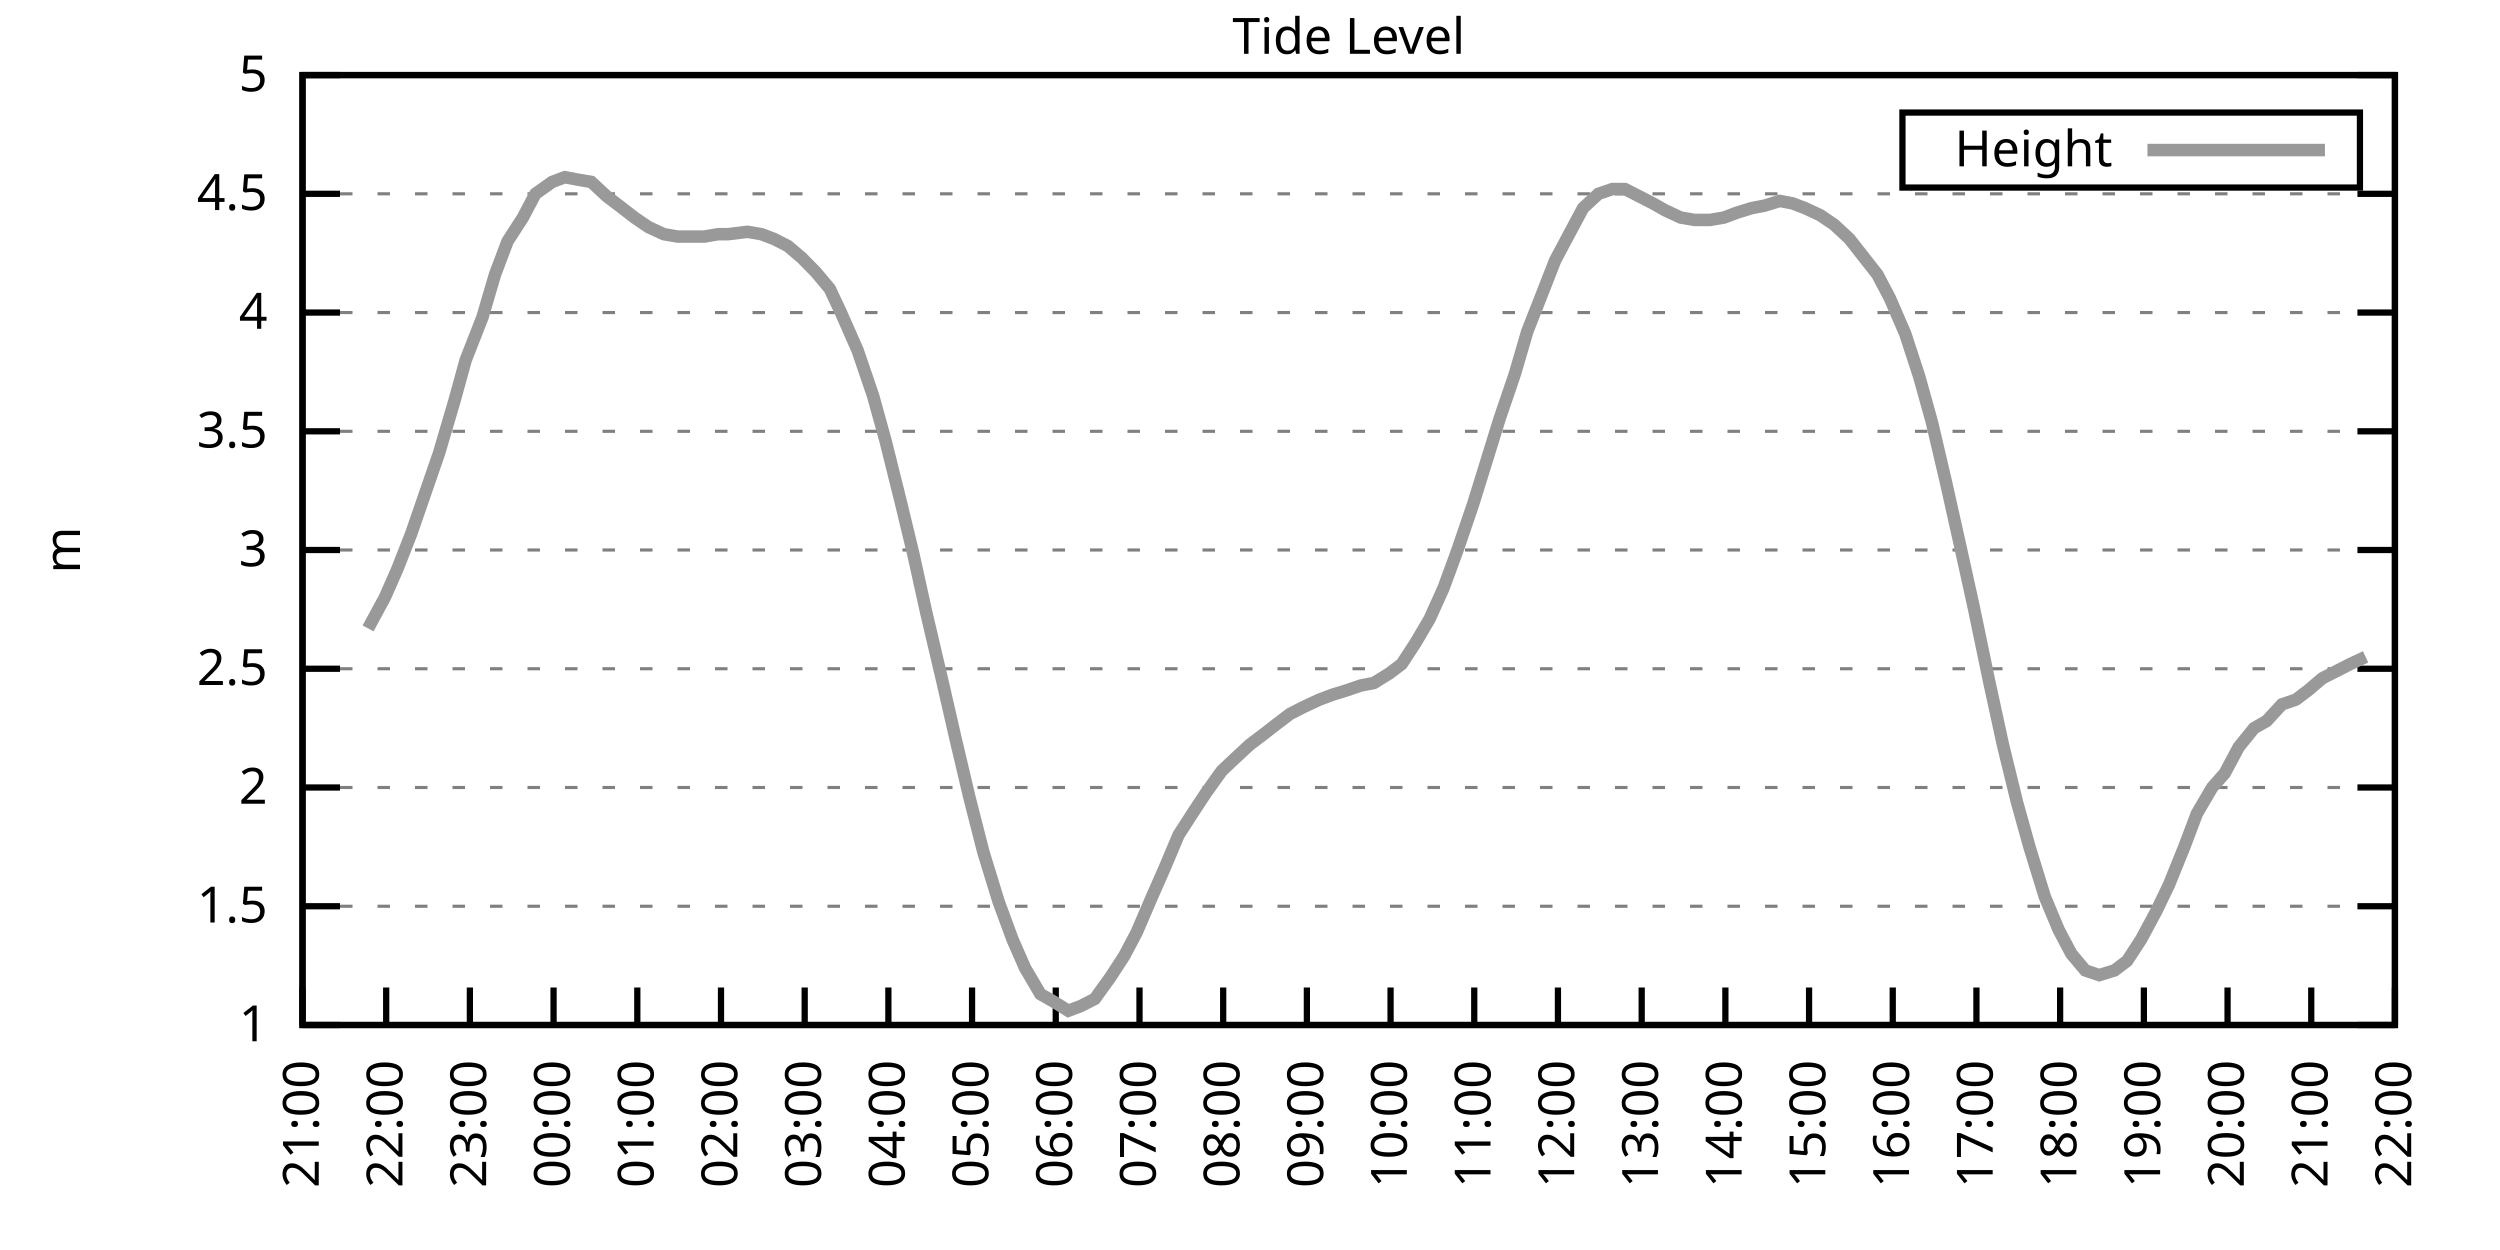
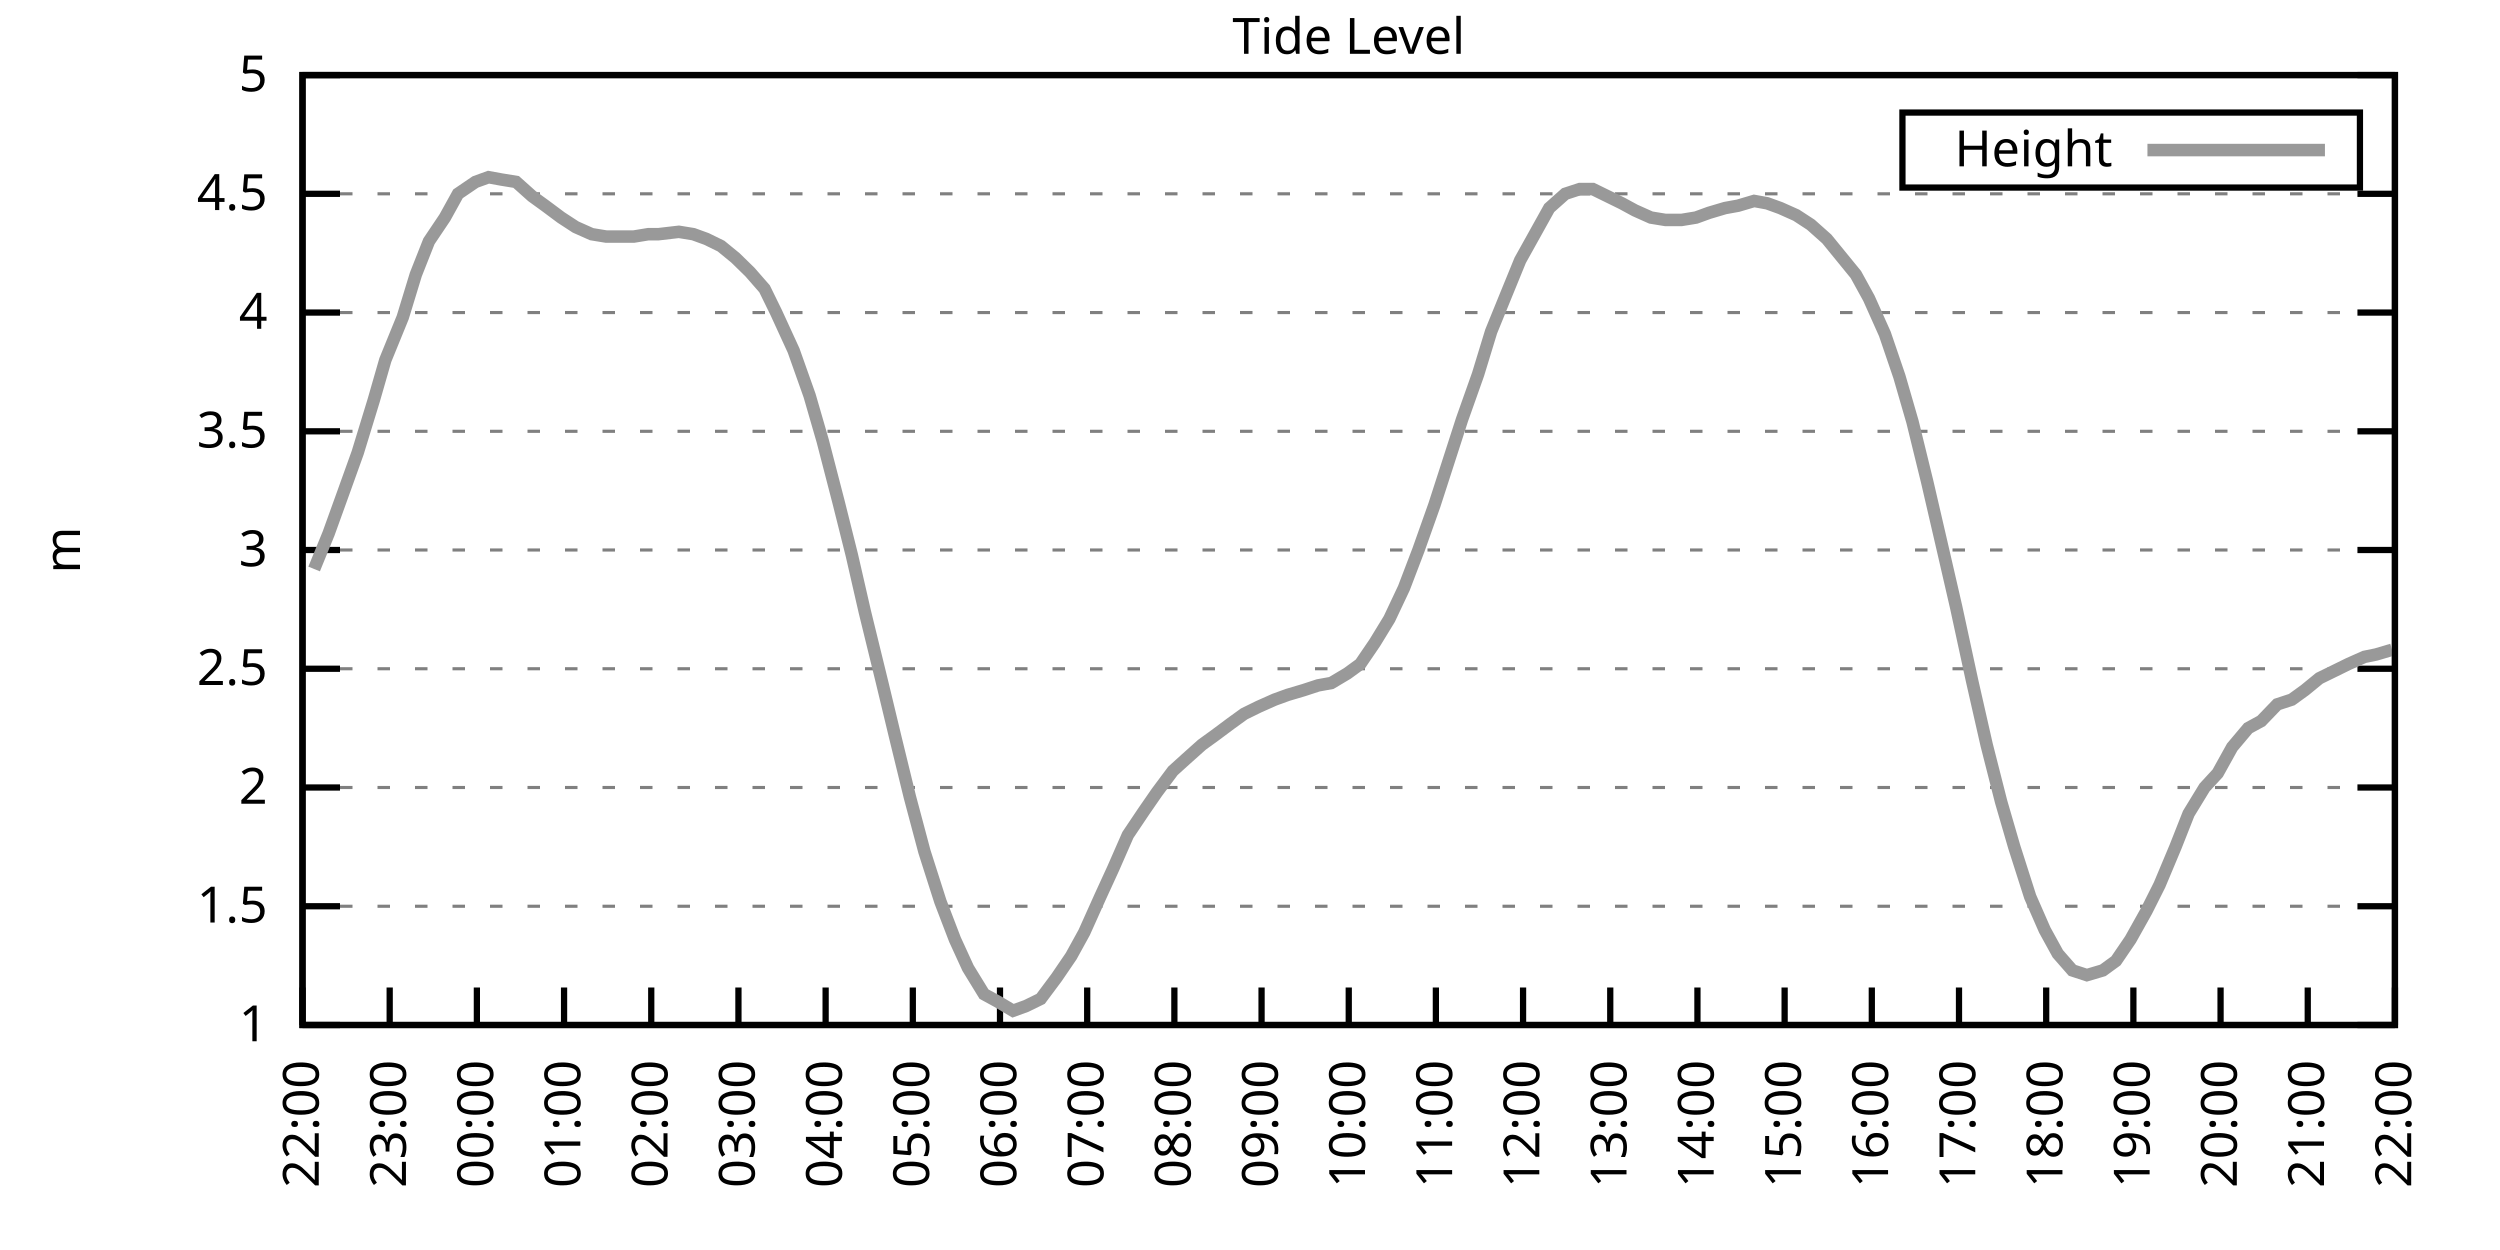
<svg xmlns="http://www.w3.org/2000/svg" xmlns:xlink="http://www.w3.org/1999/xlink" width="400" height="200" viewBox="0 0 400 200">
  <g id="gnuplot_canvas">
    <rect x="0" y="0" width="400" height="200" fill="none" />
    <defs>
      <circle id="gpDot" r="0.5" stroke-width="0.5" stroke="currentColor" />
      <path id="gpPt0" stroke-width="0.333" stroke="currentColor" d="M-1,0 h2 M0,-1 v2" />
      <path id="gpPt1" stroke-width="0.333" stroke="currentColor" d="M-1,-1 L1,1 M1,-1 L-1,1" />
      <path id="gpPt2" stroke-width="0.333" stroke="currentColor" d="M-1,0 L1,0 M0,-1 L0,1 M-1,-1 L1,1 M-1,1 L1,-1" />
      <rect id="gpPt3" stroke-width="0.333" stroke="currentColor" x="-1" y="-1" width="2" height="2" />
      <rect id="gpPt4" stroke-width="0.333" stroke="currentColor" fill="currentColor" x="-1" y="-1" width="2" height="2" />
      <circle id="gpPt5" stroke-width="0.333" stroke="currentColor" cx="0" cy="0" r="1" />
      <use xlink:href="#gpPt5" id="gpPt6" fill="currentColor" stroke="none" />
      <path id="gpPt7" stroke-width="0.333" stroke="currentColor" d="M0,-1.33 L-1.33,0.67 L1.33,0.67 z" />
      <use xlink:href="#gpPt7" id="gpPt8" fill="currentColor" stroke="none" />
      <use xlink:href="#gpPt7" id="gpPt9" stroke="currentColor" transform="rotate(180)" />
      <use xlink:href="#gpPt9" id="gpPt10" fill="currentColor" stroke="none" />
      <use xlink:href="#gpPt3" id="gpPt11" stroke="currentColor" transform="rotate(45)" />
      <use xlink:href="#gpPt11" id="gpPt12" fill="currentColor" stroke="none" />
      <path id="gpPt13" stroke-width="0.333" stroke="currentColor" d="M0,1.330 L1.265,0.411 L0.782,-1.067 L-0.782,-1.076 L-1.265,0.411 z" />
      <use xlink:href="#gpPt13" id="gpPt14" fill="currentColor" stroke="none" />
      <filter id="textbox" filterUnits="objectBoundingBox" x="0" y="0" height="1" width="1">
        <feFlood flood-color="white" flood-opacity="1" result="bgnd" />
        <feComposite in="SourceGraphic" in2="bgnd" operator="atop" />
      </filter>
      <filter id="greybox" filterUnits="objectBoundingBox" x="0" y="0" height="1" width="1">
        <feFlood flood-color="lightgrey" flood-opacity="1" result="grey" />
        <feComposite in="SourceGraphic" in2="grey" operator="atop" />
      </filter>
    </defs>
    <g fill="none" color="white" stroke="currentColor" stroke-width="1.00" stroke-linecap="butt" stroke-linejoin="miter">
</g>
    <g fill="none" color="black" stroke="currentColor" stroke-width="1.00" stroke-linecap="butt" stroke-linejoin="miter">
      <g stroke="none" shape-rendering="crispEdges">
        <polygon fill="rgb(255, 255, 255)" points="48.40,164.00 383.18,164.00 383.18,12.02 48.40,12.02 " />
      </g>
    </g>
    <g fill="none" color="black" stroke="currentColor" stroke-width="1.00" stroke-linecap="butt" stroke-linejoin="miter">
</g>
    <g fill="none" color="black" stroke="black" stroke-width="0.50" stroke-linecap="butt" stroke-linejoin="miter">
</g>
    <g fill="none" color="gray" stroke="currentColor" stroke-width="0.50" stroke-linecap="butt" stroke-linejoin="miter">
      <path stroke="gray" stroke-dasharray="2,4" class="gridline" d="M48.40,164.00 L383.19,164.00  " />
    </g>
    <g fill="none" color="gray" stroke="gray" stroke-width="1.00" stroke-linecap="butt" stroke-linejoin="miter">
</g>
    <g fill="none" color="black" stroke="currentColor" stroke-width="1.00" stroke-linecap="butt" stroke-linejoin="miter">
      <path stroke="black" d="M48.40,164.00 L54.40,164.00 M383.19,164.00 L377.19,164.00  " />
      <g transform="translate(42.80,166.60)" stroke="none" fill="black" font-family="Sans" font-size="8.00" text-anchor="end">
        <text>
          <tspan font-family="Sans"> 1</tspan>
        </text>
      </g>
    </g>
    <g fill="none" color="black" stroke="currentColor" stroke-width="1.00" stroke-linecap="butt" stroke-linejoin="miter">
</g>
    <g fill="none" color="black" stroke="black" stroke-width="0.50" stroke-linecap="butt" stroke-linejoin="miter">
</g>
    <g fill="none" color="gray" stroke="currentColor" stroke-width="0.50" stroke-linecap="butt" stroke-linejoin="miter">
      <path stroke="gray" stroke-dasharray="2,4" class="gridline" d="M48.40,145.00 L383.19,145.00  " />
    </g>
    <g fill="none" color="gray" stroke="gray" stroke-width="1.00" stroke-linecap="butt" stroke-linejoin="miter">
</g>
    <g fill="none" color="black" stroke="currentColor" stroke-width="1.00" stroke-linecap="butt" stroke-linejoin="miter">
      <path stroke="black" d="M48.40,145.00 L54.40,145.00 M383.19,145.00 L377.19,145.00  " />
      <g transform="translate(42.80,147.60)" stroke="none" fill="black" font-family="Sans" font-size="8.00" text-anchor="end">
        <text>
          <tspan font-family="Sans"> 1.5</tspan>
        </text>
      </g>
    </g>
    <g fill="none" color="black" stroke="currentColor" stroke-width="1.00" stroke-linecap="butt" stroke-linejoin="miter">
</g>
    <g fill="none" color="black" stroke="black" stroke-width="0.50" stroke-linecap="butt" stroke-linejoin="miter">
</g>
    <g fill="none" color="gray" stroke="currentColor" stroke-width="0.50" stroke-linecap="butt" stroke-linejoin="miter">
      <path stroke="gray" stroke-dasharray="2,4" class="gridline" d="M48.40,126.00 L383.19,126.00  " />
    </g>
    <g fill="none" color="gray" stroke="gray" stroke-width="1.00" stroke-linecap="butt" stroke-linejoin="miter">
</g>
    <g fill="none" color="black" stroke="currentColor" stroke-width="1.00" stroke-linecap="butt" stroke-linejoin="miter">
      <path stroke="black" d="M48.40,126.00 L54.40,126.00 M383.19,126.00 L377.19,126.00  " />
      <g transform="translate(42.80,128.60)" stroke="none" fill="black" font-family="Sans" font-size="8.00" text-anchor="end">
        <text>
          <tspan font-family="Sans"> 2</tspan>
        </text>
      </g>
    </g>
    <g fill="none" color="black" stroke="currentColor" stroke-width="1.00" stroke-linecap="butt" stroke-linejoin="miter">
</g>
    <g fill="none" color="black" stroke="black" stroke-width="0.50" stroke-linecap="butt" stroke-linejoin="miter">
</g>
    <g fill="none" color="gray" stroke="currentColor" stroke-width="0.50" stroke-linecap="butt" stroke-linejoin="miter">
      <path stroke="gray" stroke-dasharray="2,4" class="gridline" d="M48.40,107.00 L383.19,107.00  " />
    </g>
    <g fill="none" color="gray" stroke="gray" stroke-width="1.00" stroke-linecap="butt" stroke-linejoin="miter">
</g>
    <g fill="none" color="black" stroke="currentColor" stroke-width="1.00" stroke-linecap="butt" stroke-linejoin="miter">
      <path stroke="black" d="M48.40,107.00 L54.40,107.00 M383.19,107.00 L377.19,107.00  " />
      <g transform="translate(42.80,109.60)" stroke="none" fill="black" font-family="Sans" font-size="8.00" text-anchor="end">
        <text>
          <tspan font-family="Sans"> 2.5</tspan>
        </text>
      </g>
    </g>
    <g fill="none" color="black" stroke="currentColor" stroke-width="1.00" stroke-linecap="butt" stroke-linejoin="miter">
</g>
    <g fill="none" color="black" stroke="black" stroke-width="0.50" stroke-linecap="butt" stroke-linejoin="miter">
</g>
    <g fill="none" color="gray" stroke="currentColor" stroke-width="0.50" stroke-linecap="butt" stroke-linejoin="miter">
      <path stroke="gray" stroke-dasharray="2,4" class="gridline" d="M48.40,88.00 L383.19,88.00  " />
    </g>
    <g fill="none" color="gray" stroke="gray" stroke-width="1.00" stroke-linecap="butt" stroke-linejoin="miter">
</g>
    <g fill="none" color="black" stroke="currentColor" stroke-width="1.00" stroke-linecap="butt" stroke-linejoin="miter">
      <path stroke="black" d="M48.40,88.00 L54.40,88.00 M383.19,88.00 L377.19,88.00  " />
      <g transform="translate(42.80,90.60)" stroke="none" fill="black" font-family="Sans" font-size="8.00" text-anchor="end">
        <text>
          <tspan font-family="Sans"> 3</tspan>
        </text>
      </g>
    </g>
    <g fill="none" color="black" stroke="currentColor" stroke-width="1.00" stroke-linecap="butt" stroke-linejoin="miter">
</g>
    <g fill="none" color="black" stroke="black" stroke-width="0.50" stroke-linecap="butt" stroke-linejoin="miter">
</g>
    <g fill="none" color="gray" stroke="currentColor" stroke-width="0.50" stroke-linecap="butt" stroke-linejoin="miter">
      <path stroke="gray" stroke-dasharray="2,4" class="gridline" d="M48.40,69.01 L383.19,69.01  " />
    </g>
    <g fill="none" color="gray" stroke="gray" stroke-width="1.00" stroke-linecap="butt" stroke-linejoin="miter">
</g>
    <g fill="none" color="black" stroke="currentColor" stroke-width="1.00" stroke-linecap="butt" stroke-linejoin="miter">
      <path stroke="black" d="M48.40,69.01 L54.40,69.01 M383.19,69.01 L377.19,69.01  " />
      <g transform="translate(42.80,71.61)" stroke="none" fill="black" font-family="Sans" font-size="8.00" text-anchor="end">
        <text>
          <tspan font-family="Sans"> 3.5</tspan>
        </text>
      </g>
    </g>
    <g fill="none" color="black" stroke="currentColor" stroke-width="1.00" stroke-linecap="butt" stroke-linejoin="miter">
</g>
    <g fill="none" color="black" stroke="black" stroke-width="0.50" stroke-linecap="butt" stroke-linejoin="miter">
</g>
    <g fill="none" color="gray" stroke="currentColor" stroke-width="0.50" stroke-linecap="butt" stroke-linejoin="miter">
      <path stroke="gray" stroke-dasharray="2,4" class="gridline" d="M48.40,50.01 L383.19,50.01  " />
    </g>
    <g fill="none" color="gray" stroke="gray" stroke-width="1.00" stroke-linecap="butt" stroke-linejoin="miter">
</g>
    <g fill="none" color="black" stroke="currentColor" stroke-width="1.00" stroke-linecap="butt" stroke-linejoin="miter">
      <path stroke="black" d="M48.40,50.01 L54.40,50.01 M383.19,50.01 L377.19,50.01  " />
      <g transform="translate(42.80,52.61)" stroke="none" fill="black" font-family="Sans" font-size="8.00" text-anchor="end">
        <text>
          <tspan font-family="Sans"> 4</tspan>
        </text>
      </g>
    </g>
    <g fill="none" color="black" stroke="currentColor" stroke-width="1.00" stroke-linecap="butt" stroke-linejoin="miter">
</g>
    <g fill="none" color="black" stroke="black" stroke-width="0.50" stroke-linecap="butt" stroke-linejoin="miter">
</g>
    <g fill="none" color="gray" stroke="currentColor" stroke-width="0.50" stroke-linecap="butt" stroke-linejoin="miter">
      <path stroke="gray" stroke-dasharray="2,4" class="gridline" d="M48.40,31.01 L383.19,31.01  " />
    </g>
    <g fill="none" color="gray" stroke="gray" stroke-width="1.00" stroke-linecap="butt" stroke-linejoin="miter">
</g>
    <g fill="none" color="black" stroke="currentColor" stroke-width="1.00" stroke-linecap="butt" stroke-linejoin="miter">
      <path stroke="black" d="M48.40,31.01 L54.40,31.01 M383.19,31.01 L377.19,31.01  " />
      <g transform="translate(42.80,33.61)" stroke="none" fill="black" font-family="Sans" font-size="8.00" text-anchor="end">
        <text>
          <tspan font-family="Sans"> 4.5</tspan>
        </text>
      </g>
    </g>
    <g fill="none" color="black" stroke="currentColor" stroke-width="1.00" stroke-linecap="butt" stroke-linejoin="miter">
</g>
    <g fill="none" color="black" stroke="black" stroke-width="0.50" stroke-linecap="butt" stroke-linejoin="miter">
</g>
    <g fill="none" color="gray" stroke="currentColor" stroke-width="0.50" stroke-linecap="butt" stroke-linejoin="miter">
      <path stroke="gray" stroke-dasharray="2,4" class="gridline" d="M48.40,12.01 L383.19,12.01  " />
    </g>
    <g fill="none" color="gray" stroke="gray" stroke-width="1.00" stroke-linecap="butt" stroke-linejoin="miter">
</g>
    <g fill="none" color="black" stroke="currentColor" stroke-width="1.00" stroke-linecap="butt" stroke-linejoin="miter">
      <path stroke="black" d="M48.40,12.01 L54.40,12.01 M383.19,12.01 L377.19,12.01  " />
      <g transform="translate(42.80,14.61)" stroke="none" fill="black" font-family="Sans" font-size="8.00" text-anchor="end">
        <text>
          <tspan font-family="Sans"> 5</tspan>
        </text>
      </g>
    </g>
    <g fill="none" color="black" stroke="currentColor" stroke-width="1.00" stroke-linecap="butt" stroke-linejoin="miter">
      <path stroke="black" d="M48.40,164.00 L48.40,158.00  " />
      <g transform="translate(51.00,169.60) rotate(270.00)" stroke="none" fill="black" font-family="Sans" font-size="8.00" text-anchor="end">
        <text>
-           <tspan font-family="Sans">21:00</tspan>
-         </text>
-       </g>
-     </g>
-     <g fill="none" color="black" stroke="currentColor" stroke-width="1.00" stroke-linecap="butt" stroke-linejoin="miter">
-       <path stroke="black" d="M61.79,164.00 L61.79,158.00  " />
-       <g transform="translate(64.39,169.60) rotate(270.00)" stroke="none" fill="black" font-family="Sans" font-size="8.00" text-anchor="end">
-         <text>
          <tspan font-family="Sans">22:00</tspan>
        </text>
      </g>
    </g>
    <g fill="none" color="black" stroke="currentColor" stroke-width="1.00" stroke-linecap="butt" stroke-linejoin="miter">
-       <path stroke="black" d="M75.18,164.00 L75.18,158.00  " />
-       <g transform="translate(77.78,169.60) rotate(270.00)" stroke="none" fill="black" font-family="Sans" font-size="8.00" text-anchor="end">
+       <path stroke="black" d="M62.35,164.00 L62.35,158.00  " />
+       <g transform="translate(64.95,169.60) rotate(270.00)" stroke="none" fill="black" font-family="Sans" font-size="8.00" text-anchor="end">
        <text>
          <tspan font-family="Sans">23:00</tspan>
        </text>
      </g>
    </g>
    <g fill="none" color="black" stroke="currentColor" stroke-width="1.00" stroke-linecap="butt" stroke-linejoin="miter">
-       <path stroke="black" d="M88.57,164.00 L88.57,158.00  " />
-       <g transform="translate(91.17,169.60) rotate(270.00)" stroke="none" fill="black" font-family="Sans" font-size="8.00" text-anchor="end">
+       <path stroke="black" d="M76.30,164.00 L76.30,158.00  " />
+       <g transform="translate(78.90,169.60) rotate(270.00)" stroke="none" fill="black" font-family="Sans" font-size="8.00" text-anchor="end">
        <text>
          <tspan font-family="Sans">00:00</tspan>
        </text>
      </g>
    </g>
    <g fill="none" color="black" stroke="currentColor" stroke-width="1.00" stroke-linecap="butt" stroke-linejoin="miter">
-       <path stroke="black" d="M101.97,164.00 L101.97,158.00  " />
-       <g transform="translate(104.57,169.60) rotate(270.00)" stroke="none" fill="black" font-family="Sans" font-size="8.00" text-anchor="end">
+       <path stroke="black" d="M90.25,164.00 L90.25,158.00  " />
+       <g transform="translate(92.85,169.60) rotate(270.00)" stroke="none" fill="black" font-family="Sans" font-size="8.00" text-anchor="end">
        <text>
          <tspan font-family="Sans">01:00</tspan>
        </text>
      </g>
    </g>
    <g fill="none" color="black" stroke="currentColor" stroke-width="1.00" stroke-linecap="butt" stroke-linejoin="miter">
-       <path stroke="black" d="M115.36,164.00 L115.36,158.00  " />
-       <g transform="translate(117.96,169.60) rotate(270.00)" stroke="none" fill="black" font-family="Sans" font-size="8.00" text-anchor="end">
+       <path stroke="black" d="M104.20,164.00 L104.20,158.00  " />
+       <g transform="translate(106.80,169.60) rotate(270.00)" stroke="none" fill="black" font-family="Sans" font-size="8.00" text-anchor="end">
        <text>
          <tspan font-family="Sans">02:00</tspan>
        </text>
      </g>
    </g>
    <g fill="none" color="black" stroke="currentColor" stroke-width="1.00" stroke-linecap="butt" stroke-linejoin="miter">
-       <path stroke="black" d="M128.75,164.00 L128.75,158.00  " />
-       <g transform="translate(131.35,169.60) rotate(270.00)" stroke="none" fill="black" font-family="Sans" font-size="8.00" text-anchor="end">
+       <path stroke="black" d="M118.15,164.00 L118.15,158.00  " />
+       <g transform="translate(120.75,169.60) rotate(270.00)" stroke="none" fill="black" font-family="Sans" font-size="8.00" text-anchor="end">
        <text>
          <tspan font-family="Sans">03:00</tspan>
        </text>
      </g>
    </g>
    <g fill="none" color="black" stroke="currentColor" stroke-width="1.00" stroke-linecap="butt" stroke-linejoin="miter">
-       <path stroke="black" d="M142.14,164.00 L142.14,158.00  " />
-       <g transform="translate(144.74,169.60) rotate(270.00)" stroke="none" fill="black" font-family="Sans" font-size="8.00" text-anchor="end">
+       <path stroke="black" d="M132.10,164.00 L132.10,158.00  " />
+       <g transform="translate(134.70,169.60) rotate(270.00)" stroke="none" fill="black" font-family="Sans" font-size="8.00" text-anchor="end">
        <text>
          <tspan font-family="Sans">04:00</tspan>
        </text>
      </g>
    </g>
    <g fill="none" color="black" stroke="currentColor" stroke-width="1.00" stroke-linecap="butt" stroke-linejoin="miter">
-       <path stroke="black" d="M155.53,164.00 L155.53,158.00  " />
-       <g transform="translate(158.13,169.60) rotate(270.00)" stroke="none" fill="black" font-family="Sans" font-size="8.00" text-anchor="end">
+       <path stroke="black" d="M146.05,164.00 L146.05,158.00  " />
+       <g transform="translate(148.65,169.60) rotate(270.00)" stroke="none" fill="black" font-family="Sans" font-size="8.00" text-anchor="end">
        <text>
          <tspan font-family="Sans">05:00</tspan>
        </text>
      </g>
    </g>
    <g fill="none" color="black" stroke="currentColor" stroke-width="1.00" stroke-linecap="butt" stroke-linejoin="miter">
-       <path stroke="black" d="M168.92,164.00 L168.92,158.00  " />
-       <g transform="translate(171.52,169.60) rotate(270.00)" stroke="none" fill="black" font-family="Sans" font-size="8.00" text-anchor="end">
+       <path stroke="black" d="M160.00,164.00 L160.00,158.00  " />
+       <g transform="translate(162.60,169.60) rotate(270.00)" stroke="none" fill="black" font-family="Sans" font-size="8.00" text-anchor="end">
        <text>
          <tspan font-family="Sans">06:00</tspan>
        </text>
      </g>
    </g>
    <g fill="none" color="black" stroke="currentColor" stroke-width="1.00" stroke-linecap="butt" stroke-linejoin="miter">
-       <path stroke="black" d="M182.32,164.00 L182.32,158.00  " />
-       <g transform="translate(184.92,169.60) rotate(270.00)" stroke="none" fill="black" font-family="Sans" font-size="8.00" text-anchor="end">
+       <path stroke="black" d="M173.95,164.00 L173.95,158.00  " />
+       <g transform="translate(176.55,169.60) rotate(270.00)" stroke="none" fill="black" font-family="Sans" font-size="8.00" text-anchor="end">
        <text>
          <tspan font-family="Sans">07:00</tspan>
        </text>
      </g>
    </g>
    <g fill="none" color="black" stroke="currentColor" stroke-width="1.00" stroke-linecap="butt" stroke-linejoin="miter">
-       <path stroke="black" d="M195.71,164.00 L195.71,158.00  " />
-       <g transform="translate(198.31,169.60) rotate(270.00)" stroke="none" fill="black" font-family="Sans" font-size="8.00" text-anchor="end">
+       <path stroke="black" d="M187.90,164.00 L187.90,158.00  " />
+       <g transform="translate(190.50,169.60) rotate(270.00)" stroke="none" fill="black" font-family="Sans" font-size="8.00" text-anchor="end">
        <text>
          <tspan font-family="Sans">08:00</tspan>
        </text>
      </g>
    </g>
    <g fill="none" color="black" stroke="currentColor" stroke-width="1.00" stroke-linecap="butt" stroke-linejoin="miter">
-       <path stroke="black" d="M209.10,164.00 L209.10,158.00  " />
-       <g transform="translate(211.70,169.60) rotate(270.00)" stroke="none" fill="black" font-family="Sans" font-size="8.00" text-anchor="end">
+       <path stroke="black" d="M201.85,164.00 L201.85,158.00  " />
+       <g transform="translate(204.45,169.60) rotate(270.00)" stroke="none" fill="black" font-family="Sans" font-size="8.00" text-anchor="end">
        <text>
          <tspan font-family="Sans">09:00</tspan>
        </text>
      </g>
    </g>
    <g fill="none" color="black" stroke="currentColor" stroke-width="1.00" stroke-linecap="butt" stroke-linejoin="miter">
-       <path stroke="black" d="M222.49,164.00 L222.49,158.00  " />
-       <g transform="translate(225.09,169.60) rotate(270.00)" stroke="none" fill="black" font-family="Sans" font-size="8.00" text-anchor="end">
+       <path stroke="black" d="M215.80,164.00 L215.80,158.00  " />
+       <g transform="translate(218.40,169.60) rotate(270.00)" stroke="none" fill="black" font-family="Sans" font-size="8.00" text-anchor="end">
        <text>
          <tspan font-family="Sans">10:00</tspan>
        </text>
      </g>
    </g>
    <g fill="none" color="black" stroke="currentColor" stroke-width="1.00" stroke-linecap="butt" stroke-linejoin="miter">
-       <path stroke="black" d="M235.88,164.00 L235.88,158.00  " />
-       <g transform="translate(238.48,169.60) rotate(270.00)" stroke="none" fill="black" font-family="Sans" font-size="8.00" text-anchor="end">
+       <path stroke="black" d="M229.74,164.00 L229.74,158.00  " />
+       <g transform="translate(232.34,169.60) rotate(270.00)" stroke="none" fill="black" font-family="Sans" font-size="8.00" text-anchor="end">
        <text>
          <tspan font-family="Sans">11:00</tspan>
        </text>
      </g>
    </g>
    <g fill="none" color="black" stroke="currentColor" stroke-width="1.00" stroke-linecap="butt" stroke-linejoin="miter">
-       <path stroke="black" d="M249.27,164.00 L249.27,158.00  " />
-       <g transform="translate(251.87,169.60) rotate(270.00)" stroke="none" fill="black" font-family="Sans" font-size="8.00" text-anchor="end">
+       <path stroke="black" d="M243.69,164.00 L243.69,158.00  " />
+       <g transform="translate(246.29,169.60) rotate(270.00)" stroke="none" fill="black" font-family="Sans" font-size="8.00" text-anchor="end">
        <text>
          <tspan font-family="Sans">12:00</tspan>
        </text>
      </g>
    </g>
    <g fill="none" color="black" stroke="currentColor" stroke-width="1.00" stroke-linecap="butt" stroke-linejoin="miter">
-       <path stroke="black" d="M262.67,164.00 L262.67,158.00  " />
-       <g transform="translate(265.27,169.60) rotate(270.00)" stroke="none" fill="black" font-family="Sans" font-size="8.00" text-anchor="end">
+       <path stroke="black" d="M257.64,164.00 L257.64,158.00  " />
+       <g transform="translate(260.24,169.60) rotate(270.00)" stroke="none" fill="black" font-family="Sans" font-size="8.00" text-anchor="end">
        <text>
          <tspan font-family="Sans">13:00</tspan>
        </text>
      </g>
    </g>
    <g fill="none" color="black" stroke="currentColor" stroke-width="1.00" stroke-linecap="butt" stroke-linejoin="miter">
-       <path stroke="black" d="M276.06,164.00 L276.06,158.00  " />
-       <g transform="translate(278.66,169.60) rotate(270.00)" stroke="none" fill="black" font-family="Sans" font-size="8.00" text-anchor="end">
+       <path stroke="black" d="M271.59,164.00 L271.59,158.00  " />
+       <g transform="translate(274.19,169.60) rotate(270.00)" stroke="none" fill="black" font-family="Sans" font-size="8.00" text-anchor="end">
        <text>
          <tspan font-family="Sans">14:00</tspan>
        </text>
      </g>
    </g>
    <g fill="none" color="black" stroke="currentColor" stroke-width="1.00" stroke-linecap="butt" stroke-linejoin="miter">
-       <path stroke="black" d="M289.45,164.00 L289.45,158.00  " />
-       <g transform="translate(292.05,169.60) rotate(270.00)" stroke="none" fill="black" font-family="Sans" font-size="8.00" text-anchor="end">
+       <path stroke="black" d="M285.54,164.00 L285.54,158.00  " />
+       <g transform="translate(288.14,169.60) rotate(270.00)" stroke="none" fill="black" font-family="Sans" font-size="8.00" text-anchor="end">
        <text>
          <tspan font-family="Sans">15:00</tspan>
        </text>
      </g>
    </g>
    <g fill="none" color="black" stroke="currentColor" stroke-width="1.00" stroke-linecap="butt" stroke-linejoin="miter">
-       <path stroke="black" d="M302.84,164.00 L302.84,158.00  " />
-       <g transform="translate(305.44,169.60) rotate(270.00)" stroke="none" fill="black" font-family="Sans" font-size="8.00" text-anchor="end">
+       <path stroke="black" d="M299.49,164.00 L299.49,158.00  " />
+       <g transform="translate(302.09,169.60) rotate(270.00)" stroke="none" fill="black" font-family="Sans" font-size="8.00" text-anchor="end">
        <text>
          <tspan font-family="Sans">16:00</tspan>
        </text>
      </g>
    </g>
    <g fill="none" color="black" stroke="currentColor" stroke-width="1.00" stroke-linecap="butt" stroke-linejoin="miter">
-       <path stroke="black" d="M316.23,164.00 L316.23,158.00  " />
-       <g transform="translate(318.83,169.60) rotate(270.00)" stroke="none" fill="black" font-family="Sans" font-size="8.00" text-anchor="end">
+       <path stroke="black" d="M313.44,164.00 L313.44,158.00  " />
+       <g transform="translate(316.04,169.60) rotate(270.00)" stroke="none" fill="black" font-family="Sans" font-size="8.00" text-anchor="end">
        <text>
          <tspan font-family="Sans">17:00</tspan>
        </text>
      </g>
    </g>
    <g fill="none" color="black" stroke="currentColor" stroke-width="1.00" stroke-linecap="butt" stroke-linejoin="miter">
-       <path stroke="black" d="M329.62,164.00 L329.62,158.00  " />
-       <g transform="translate(332.22,169.60) rotate(270.00)" stroke="none" fill="black" font-family="Sans" font-size="8.00" text-anchor="end">
+       <path stroke="black" d="M327.39,164.00 L327.39,158.00  " />
+       <g transform="translate(329.99,169.60) rotate(270.00)" stroke="none" fill="black" font-family="Sans" font-size="8.00" text-anchor="end">
        <text>
          <tspan font-family="Sans">18:00</tspan>
        </text>
      </g>
    </g>
    <g fill="none" color="black" stroke="currentColor" stroke-width="1.00" stroke-linecap="butt" stroke-linejoin="miter">
-       <path stroke="black" d="M343.02,164.00 L343.02,158.00  " />
-       <g transform="translate(345.62,169.60) rotate(270.00)" stroke="none" fill="black" font-family="Sans" font-size="8.00" text-anchor="end">
+       <path stroke="black" d="M341.34,164.00 L341.34,158.00  " />
+       <g transform="translate(343.94,169.60) rotate(270.00)" stroke="none" fill="black" font-family="Sans" font-size="8.00" text-anchor="end">
        <text>
          <tspan font-family="Sans">19:00</tspan>
        </text>
      </g>
    </g>
    <g fill="none" color="black" stroke="currentColor" stroke-width="1.00" stroke-linecap="butt" stroke-linejoin="miter">
-       <path stroke="black" d="M356.41,164.00 L356.41,158.00  " />
-       <g transform="translate(359.01,169.60) rotate(270.00)" stroke="none" fill="black" font-family="Sans" font-size="8.00" text-anchor="end">
+       <path stroke="black" d="M355.29,164.00 L355.29,158.00  " />
+       <g transform="translate(357.89,169.60) rotate(270.00)" stroke="none" fill="black" font-family="Sans" font-size="8.00" text-anchor="end">
        <text>
          <tspan font-family="Sans">20:00</tspan>
        </text>
      </g>
    </g>
    <g fill="none" color="black" stroke="currentColor" stroke-width="1.00" stroke-linecap="butt" stroke-linejoin="miter">
-       <path stroke="black" d="M369.80,164.00 L369.80,158.00  " />
-       <g transform="translate(372.40,169.60) rotate(270.00)" stroke="none" fill="black" font-family="Sans" font-size="8.00" text-anchor="end">
+       <path stroke="black" d="M369.24,164.00 L369.24,158.00  " />
+       <g transform="translate(371.84,169.60) rotate(270.00)" stroke="none" fill="black" font-family="Sans" font-size="8.00" text-anchor="end">
        <text>
          <tspan font-family="Sans">21:00</tspan>
        </text>
      </g>
    </g>
    <g fill="none" color="black" stroke="currentColor" stroke-width="1.00" stroke-linecap="butt" stroke-linejoin="miter">
      <path stroke="black" d="M383.19,164.00 L383.19,158.00  " />
      <g transform="translate(385.79,169.60) rotate(270.00)" stroke="none" fill="black" font-family="Sans" font-size="8.00" text-anchor="end">
        <text>
          <tspan font-family="Sans">22:00</tspan>
        </text>
      </g>
    </g>
    <g fill="none" color="black" stroke="currentColor" stroke-width="1.00" stroke-linecap="butt" stroke-linejoin="miter">
</g>
    <g fill="none" color="black" stroke="currentColor" stroke-width="1.00" stroke-linecap="butt" stroke-linejoin="miter">
      <path stroke="black" d="M48.40,12.01 L48.40,164.00 L383.19,164.00 L383.19,12.01 L48.40,12.01 Z  " />
    </g>
    <g fill="none" color="black" stroke="currentColor" stroke-width="1.00" stroke-linecap="butt" stroke-linejoin="miter">
</g>
    <g fill="none" color="black" stroke="currentColor" stroke-width="1.00" stroke-linecap="butt" stroke-linejoin="miter">
      <path stroke="black" d="M304.39,30.01 L304.39,18.01 L377.59,18.01 L377.59,30.01 L304.39,30.01 Z  " />
    </g>
    <g id="Tide_level_plot_1">
      <g fill="none" color="white" stroke="black" stroke-width="2.00" stroke-linecap="butt" stroke-linejoin="miter">
</g>
      <g fill="none" color="black" stroke="currentColor" stroke-width="2.00" stroke-linecap="butt" stroke-linejoin="miter">
        <g transform="translate(337.99,26.61)" stroke="none" fill="black" font-family="Sans" font-size="8.00" text-anchor="end">
          <text>
            <tspan font-family="Sans">Height</tspan>
          </text>
        </g>
      </g>
      <g fill="none" color="black" stroke="currentColor" stroke-width="2.00" stroke-linecap="butt" stroke-linejoin="miter">
-         <path stroke="rgb(153, 153, 153)" d="M343.59,24.01 L371.99,24.01 M58.89,100.54 L61.57,95.60 L63.58,91.04 L65.81,85.35 L68.04,78.89 L70.27,72.43   L72.73,64.07 L74.51,57.61 L77.19,50.77 L79.20,43.93 L81.21,38.61 L83.66,34.81 L85.67,31.01 L88.35,29.11   L90.36,28.35 L92.37,28.73 L94.60,29.11 L97.06,31.39 L99.06,32.91 L101.52,34.81 L103.75,36.33 L106.21,37.47   L108.44,37.85 L110.67,37.85 L112.68,37.85 L114.91,37.47 L116.47,37.47 L119.60,37.09 L121.83,37.47 L123.84,38.23   L126.07,39.37 L128.30,41.27 L130.54,43.55 L132.77,46.21 L134.55,50.01 L137.23,56.09 L139.69,63.31 L141.69,70.53   L144.15,80.41 L146.16,88.76 L148.17,97.88 L150.85,109.28 L152.85,118.02 L155.09,127.52 L157.32,136.26 L159.77,144.24   L162.01,150.32 L164.01,154.88 L166.47,159.06 L168.48,160.20 L170.93,161.72 L172.94,160.96 L175.17,159.82 L177.63,156.40   L179.86,152.98 L181.87,149.18 L184.32,143.48 L186.33,138.92 L188.57,133.60 L191.02,129.80 L193.03,126.76 L195.48,123.34   L197.49,121.44 L199.95,119.16 L201.96,117.64 L204.41,115.74 L206.42,114.22 L208.65,113.08 L211.11,111.94 L213.12,111.18   L215.57,110.42 L217.80,109.66 L219.81,109.28 L222.27,107.76 L224.28,106.24 L226.51,102.82 L228.74,99.02 L230.97,94.08   L233.20,88.00 L235.66,80.79 L237.67,74.33 L239.90,67.11 L242.36,59.89 L244.36,53.05 L246.60,47.35 L248.83,41.65   L253.29,33.29 L255.75,31.01 L257.98,30.25 L259.99,30.25 L262.22,31.39 L264.45,32.53 L266.46,33.67 L268.92,34.81   L271.15,35.19 L273.60,35.19 L275.83,34.81 L277.84,34.05 L280.30,33.29 L282.31,32.91 L284.76,32.15 L286.77,32.53   L288.78,33.29 L291.23,34.43 L293.47,35.95 L295.92,38.23 L300.39,43.93 L302.39,47.73 L304.85,53.43 L307.08,60.27   L309.09,67.49 L311.32,76.99 L313.78,88.00 L315.79,97.12 L318.24,108.90 L320.47,119.16 L322.70,128.28 L324.71,135.50   L327.17,143.48 L329.40,148.80 L331.41,152.60 L333.64,155.26 L335.87,156.02 L338.33,155.26 L340.34,153.74 L342.57,150.32   L345.02,145.76 L347.03,141.58 L349.49,135.50 L351.50,130.18 L353.95,126.00 L355.96,123.72 L358.19,119.54 L360.65,116.50   L362.66,115.36 L365.11,112.70 L367.34,111.94 L369.35,110.42 L371.58,108.52 L373.82,107.38 L376.05,106.24 L378.50,105.10    " />
+         <path stroke="rgb(153, 153, 153)" d="M343.59,24.01 L371.99,24.01 M50.26,91.04 L52.58,85.35 L54.91,78.89 L57.23,72.43 L59.79,64.07 L61.65,57.61   L64.44,50.77 L66.53,43.93 L68.63,38.61 L71.18,34.81 L73.28,31.01 L76.07,29.11 L78.16,28.35 L80.25,28.73   L82.58,29.11 L85.13,31.39 L87.23,32.91 L89.78,34.81 L92.11,36.33 L94.67,37.47 L96.99,37.85 L99.32,37.85   L101.41,37.85 L103.73,37.47 L105.36,37.47 L108.62,37.09 L110.94,37.47 L113.03,38.23 L115.36,39.37 L117.68,41.27   L120.01,43.55 L122.33,46.21 L124.19,50.01 L126.98,56.09 L129.54,63.31 L131.63,70.53 L134.19,80.41 L136.28,88.76   L138.37,97.88 L141.16,109.28 L143.26,118.02 L145.58,127.52 L147.91,136.26 L150.46,144.24 L152.79,150.32 L154.88,154.88   L157.44,159.06 L159.53,160.20 L162.09,161.72 L164.18,160.96 L166.51,159.82 L169.06,156.40 L171.39,152.98 L173.48,149.18   L176.04,143.48 L178.13,138.92 L180.46,133.60 L183.01,129.80 L185.11,126.76 L187.66,123.34 L189.76,121.44 L192.31,119.16   L194.41,117.64 L196.96,115.74 L199.06,114.22 L201.38,113.08 L203.94,111.94 L206.03,111.18 L208.59,110.42 L210.91,109.66   L213.01,109.28 L215.56,107.76 L217.65,106.24 L219.98,102.82 L222.30,99.02 L224.63,94.08 L226.95,88.00 L229.51,80.79   L231.60,74.33 L233.93,67.11 L236.49,59.89 L238.58,53.05 L240.90,47.35 L243.23,41.65 L247.88,33.29 L250.44,31.01   L252.76,30.25 L254.85,30.25 L257.18,31.39 L259.50,32.53 L261.60,33.67 L264.15,34.81 L266.48,35.19 L269.04,35.19   L271.36,34.81 L273.45,34.05 L276.01,33.29 L278.10,32.91 L280.66,32.15 L282.75,32.53 L284.85,33.29 L287.40,34.43   L289.73,35.95 L292.29,38.23 L296.94,43.93 L299.03,47.73 L301.58,53.43 L303.91,60.27 L306.00,67.49 L308.33,76.99   L310.88,88.00 L312.98,97.12 L315.53,108.90 L317.86,119.16 L320.18,128.28 L322.28,135.50 L324.83,143.48 L327.16,148.80   L329.25,152.60 L331.58,155.26 L333.90,156.02 L336.46,155.26 L338.55,153.74 L340.88,150.32 L343.43,145.76 L345.53,141.58   L348.08,135.50 L350.18,130.18 L352.73,126.00 L354.83,123.72 L357.15,119.54 L359.71,116.50 L361.80,115.36 L364.36,112.70   L366.68,111.94 L368.78,110.42 L371.10,108.52 L373.43,107.38 L375.75,106.24 L378.31,105.10 L380.17,104.72 L382.73,103.96    " />
      </g>
    </g>
    <g fill="none" color="black" stroke="currentColor" stroke-width="2.00" stroke-linecap="butt" stroke-linejoin="miter">
</g>
    <g fill="none" color="black" stroke="black" stroke-width="1.00" stroke-linecap="butt" stroke-linejoin="miter">
</g>
    <g fill="none" color="black" stroke="currentColor" stroke-width="1.00" stroke-linecap="butt" stroke-linejoin="miter">
      <path stroke="black" d="M48.40,12.01 L48.40,164.00 L383.19,164.00 L383.19,12.01 L48.40,12.01 Z  " />
      <g transform="translate(12.80,88.01) rotate(270.00)" stroke="none" fill="black" font-family="Sans" font-size="8.00" text-anchor="middle">
        <text>
          <tspan font-family="Sans">m</tspan>
        </text>
      </g>
    </g>
    <g fill="none" color="black" stroke="currentColor" stroke-width="1.00" stroke-linecap="butt" stroke-linejoin="miter">
</g>
    <g fill="none" color="black" stroke="currentColor" stroke-width="1.00" stroke-linecap="butt" stroke-linejoin="miter">
      <g transform="translate(215.79,8.61)" stroke="none" fill="black" font-family="Sans" font-size="8.00" text-anchor="middle">
        <text>
          <tspan font-family="Sans">Tide Level</tspan>
        </text>
      </g>
    </g>
    <g fill="none" color="black" stroke="currentColor" stroke-width="1.00" stroke-linecap="butt" stroke-linejoin="miter">
</g>
  </g>
</svg>
